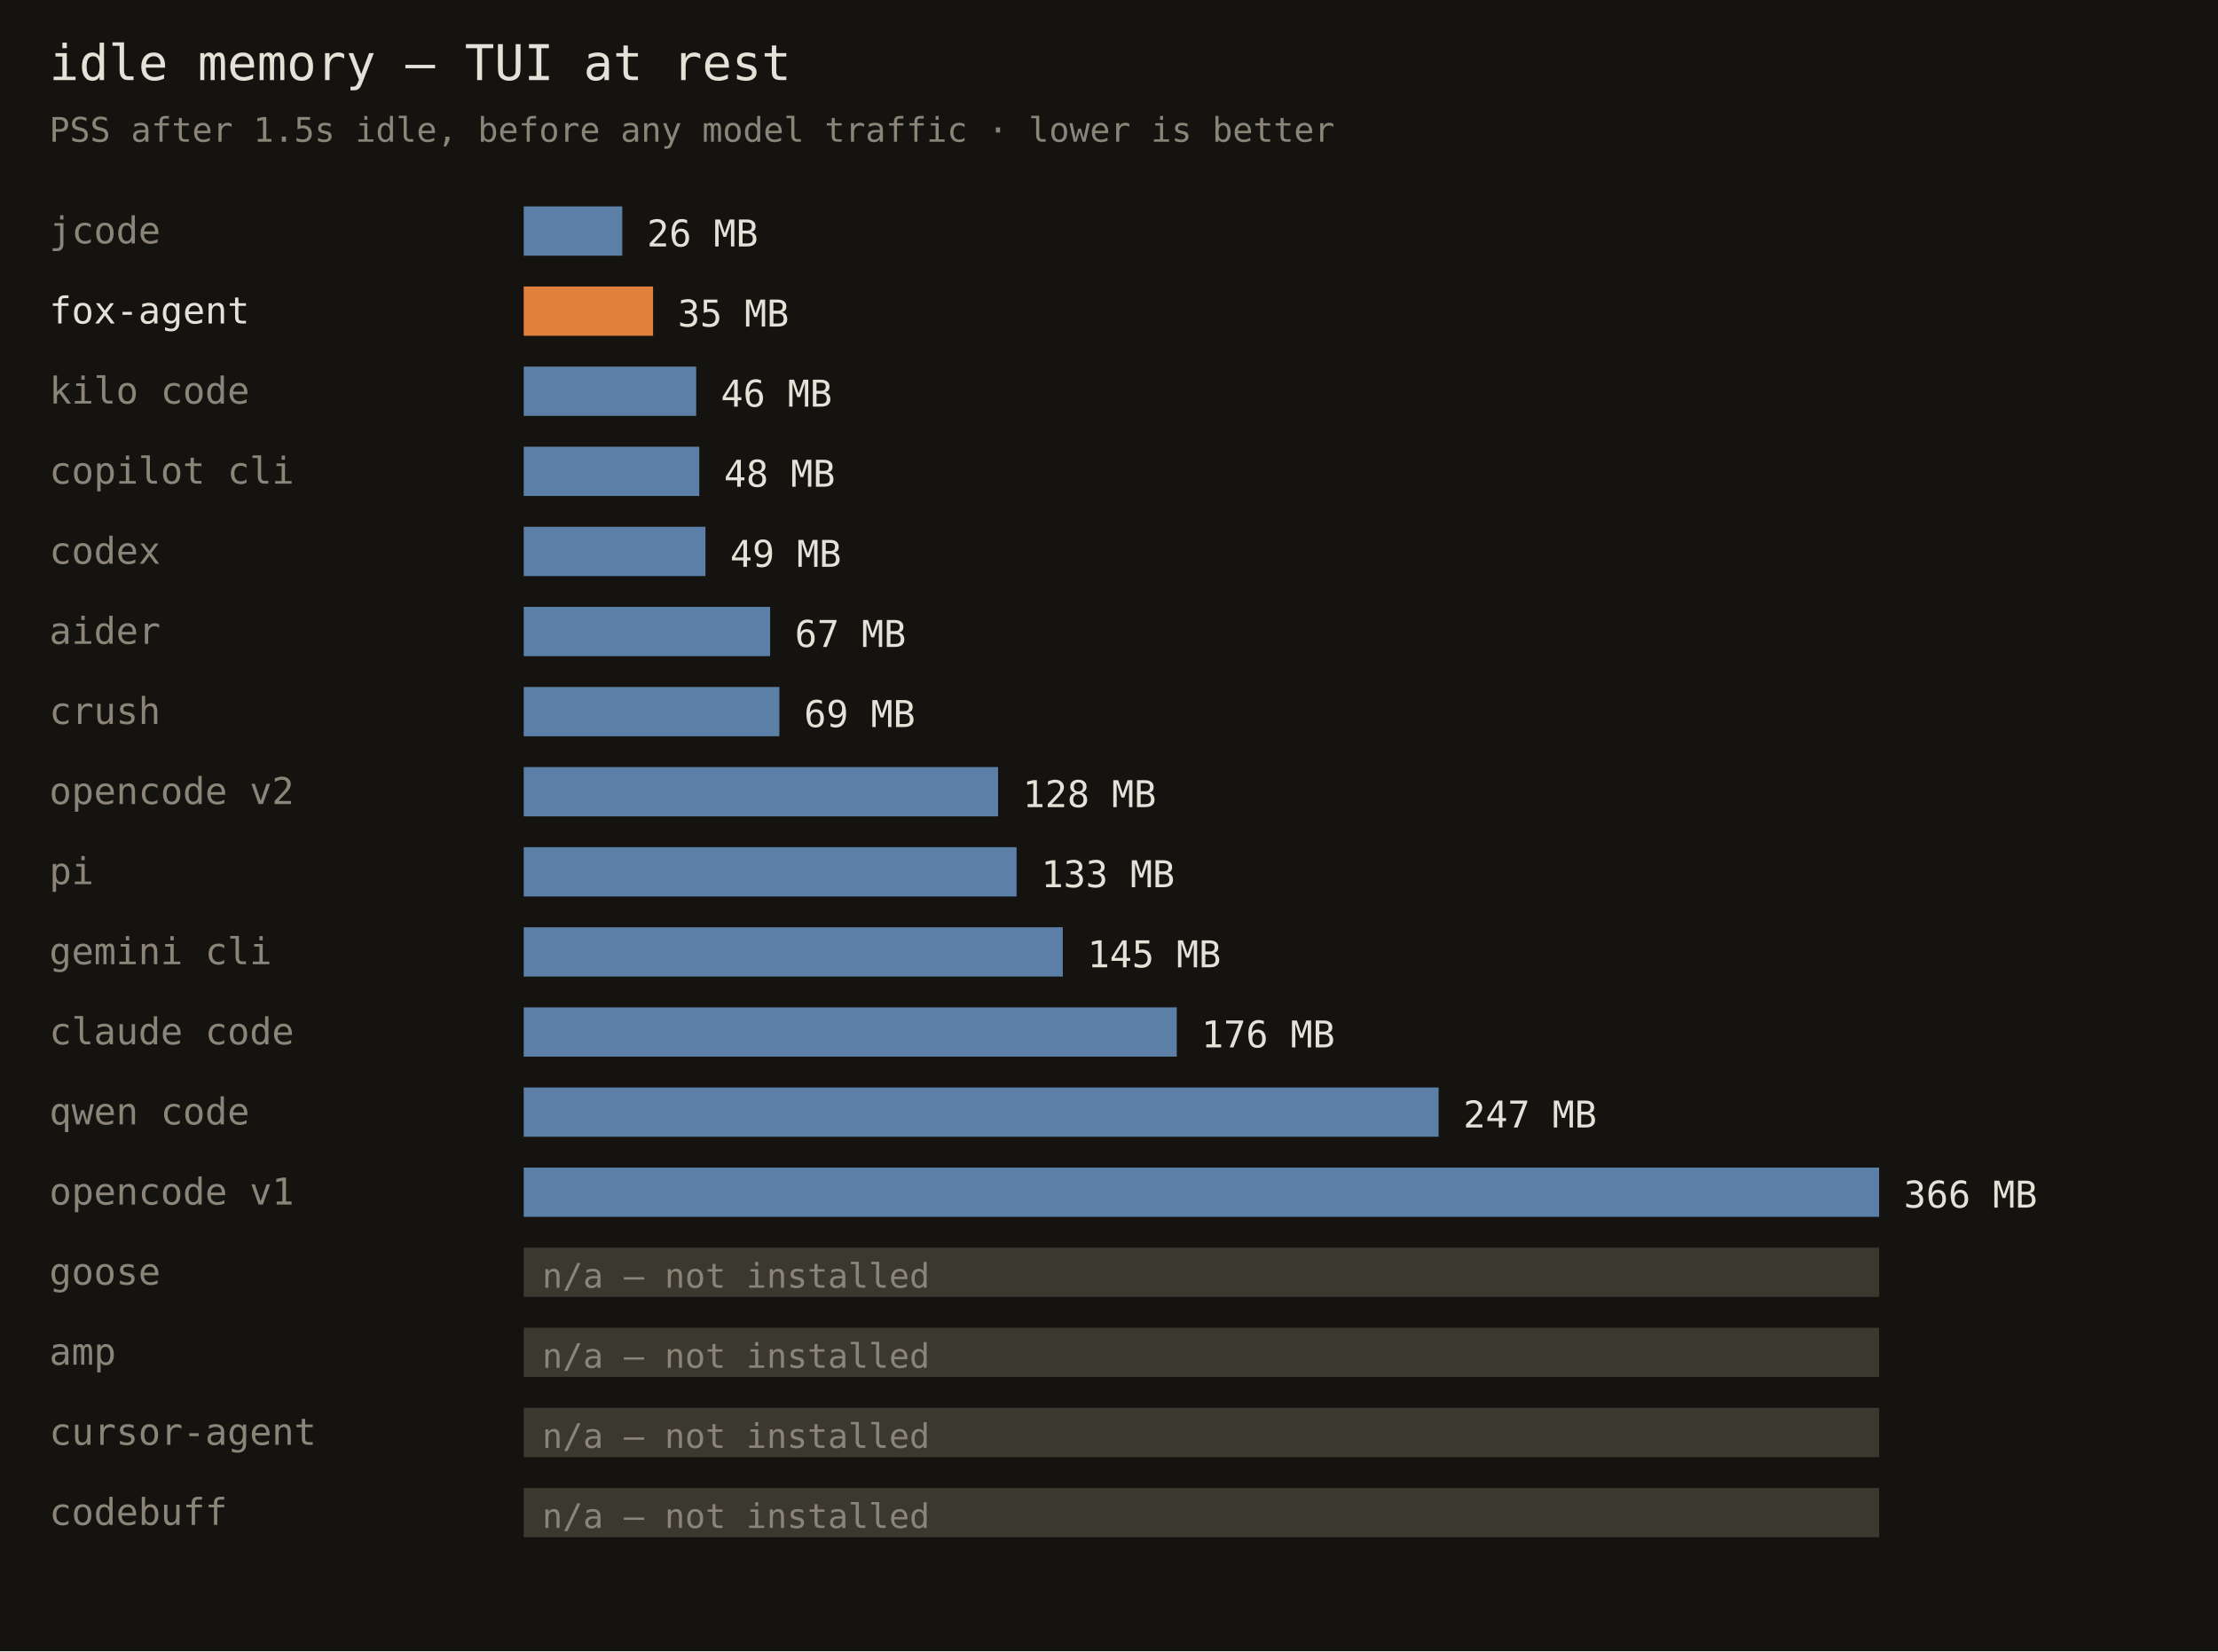
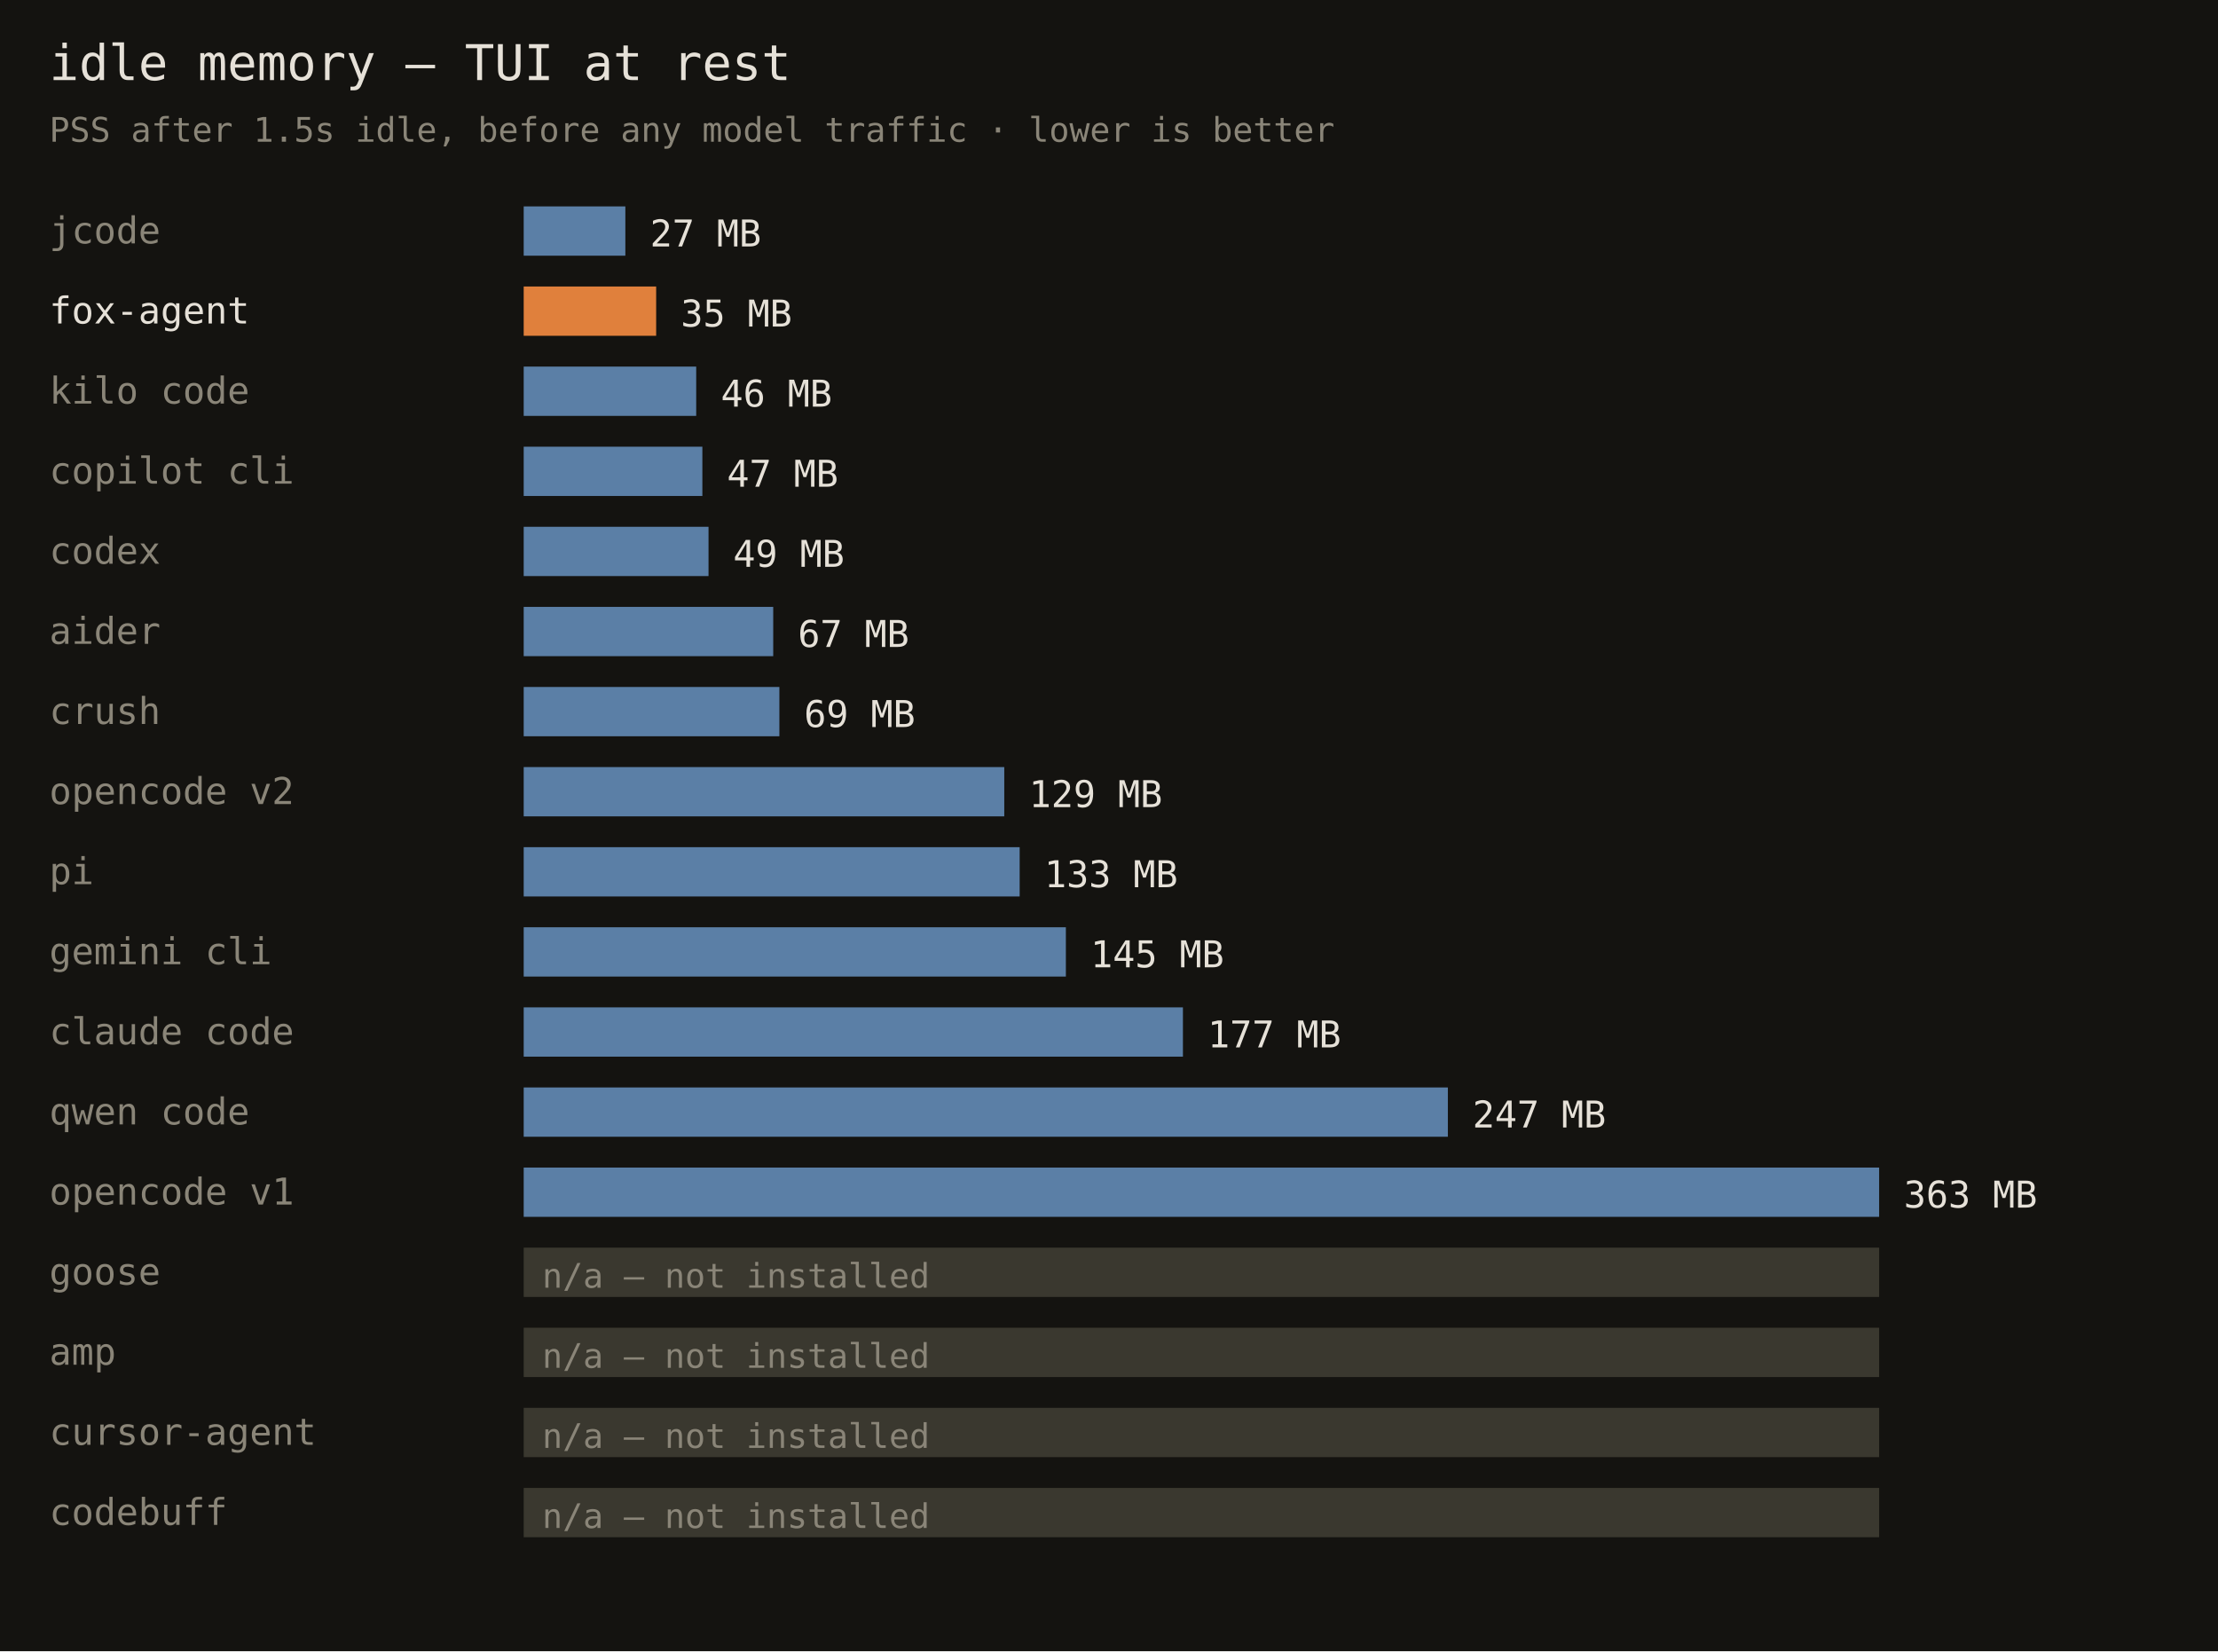
<svg xmlns="http://www.w3.org/2000/svg" width="720" height="536" font-family="monospace">
  <rect width="720" height="536" fill="#141310" />
  <text x="16" y="26" fill="#e6e1d8" font-size="16">idle memory — TUI at rest</text>
  <text x="16" y="46" fill="#8a8578" font-size="11">PSS after 1.5s idle, before any model traffic · lower is better</text>
  <text x="16" y="79" fill="#8a8578" font-size="12">jcode</text>
-   <rect x="170" y="67" width="32" height="16" fill="#5b7fa6" />
-   <text x="210" y="80" fill="#e6e1d8" font-size="12">26 MB</text>
+   <rect x="170" y="67" width="33" height="16" fill="#5b7fa6" />
+   <text x="211" y="80" fill="#e6e1d8" font-size="12">27 MB</text>
  <text x="16" y="105" fill="#e6e1d8" font-size="12">fox-agent</text>
-   <rect x="170" y="93" width="42" height="16" fill="#e0803c" />
-   <text x="220" y="106" fill="#e6e1d8" font-size="12">35 MB</text>
+   <rect x="170" y="93" width="43" height="16" fill="#e0803c" />
+   <text x="221" y="106" fill="#e6e1d8" font-size="12">35 MB</text>
  <text x="16" y="131" fill="#8a8578" font-size="12">kilo code</text>
  <rect x="170" y="119" width="56" height="16" fill="#5b7fa6" />
  <text x="234" y="132" fill="#e6e1d8" font-size="12">46 MB</text>
  <text x="16" y="157" fill="#8a8578" font-size="12">copilot cli</text>
-   <rect x="170" y="145" width="57" height="16" fill="#5b7fa6" />
-   <text x="235" y="158" fill="#e6e1d8" font-size="12">48 MB</text>
+   <rect x="170" y="145" width="58" height="16" fill="#5b7fa6" />
+   <text x="236" y="158" fill="#e6e1d8" font-size="12">47 MB</text>
  <text x="16" y="183" fill="#8a8578" font-size="12">codex</text>
-   <rect x="170" y="171" width="59" height="16" fill="#5b7fa6" />
-   <text x="237" y="184" fill="#e6e1d8" font-size="12">49 MB</text>
+   <rect x="170" y="171" width="60" height="16" fill="#5b7fa6" />
+   <text x="238" y="184" fill="#e6e1d8" font-size="12">49 MB</text>
  <text x="16" y="209" fill="#8a8578" font-size="12">aider</text>
-   <rect x="170" y="197" width="80" height="16" fill="#5b7fa6" />
-   <text x="258" y="210" fill="#e6e1d8" font-size="12">67 MB</text>
+   <rect x="170" y="197" width="81" height="16" fill="#5b7fa6" />
+   <text x="259" y="210" fill="#e6e1d8" font-size="12">67 MB</text>
  <text x="16" y="235" fill="#8a8578" font-size="12">crush</text>
  <rect x="170" y="223" width="83" height="16" fill="#5b7fa6" />
  <text x="261" y="236" fill="#e6e1d8" font-size="12">69 MB</text>
  <text x="16" y="261" fill="#8a8578" font-size="12">opencode v2</text>
-   <rect x="170" y="249" width="154" height="16" fill="#5b7fa6" />
-   <text x="332" y="262" fill="#e6e1d8" font-size="12">128 MB</text>
+   <rect x="170" y="249" width="156" height="16" fill="#5b7fa6" />
+   <text x="334" y="262" fill="#e6e1d8" font-size="12">129 MB</text>
  <text x="16" y="287" fill="#8a8578" font-size="12">pi</text>
-   <rect x="170" y="275" width="160" height="16" fill="#5b7fa6" />
-   <text x="338" y="288" fill="#e6e1d8" font-size="12">133 MB</text>
+   <rect x="170" y="275" width="161" height="16" fill="#5b7fa6" />
+   <text x="339" y="288" fill="#e6e1d8" font-size="12">133 MB</text>
  <text x="16" y="313" fill="#8a8578" font-size="12">gemini cli</text>
-   <rect x="170" y="301" width="175" height="16" fill="#5b7fa6" />
-   <text x="353" y="314" fill="#e6e1d8" font-size="12">145 MB</text>
+   <rect x="170" y="301" width="176" height="16" fill="#5b7fa6" />
+   <text x="354" y="314" fill="#e6e1d8" font-size="12">145 MB</text>
  <text x="16" y="339" fill="#8a8578" font-size="12">claude code</text>
-   <rect x="170" y="327" width="212" height="16" fill="#5b7fa6" />
-   <text x="390" y="340" fill="#e6e1d8" font-size="12">176 MB</text>
+   <rect x="170" y="327" width="214" height="16" fill="#5b7fa6" />
+   <text x="392" y="340" fill="#e6e1d8" font-size="12">177 MB</text>
  <text x="16" y="365" fill="#8a8578" font-size="12">qwen code</text>
-   <rect x="170" y="353" width="297" height="16" fill="#5b7fa6" />
-   <text x="475" y="366" fill="#e6e1d8" font-size="12">247 MB</text>
+   <rect x="170" y="353" width="300" height="16" fill="#5b7fa6" />
+   <text x="478" y="366" fill="#e6e1d8" font-size="12">247 MB</text>
  <text x="16" y="391" fill="#8a8578" font-size="12">opencode v1</text>
  <rect x="170" y="379" width="440" height="16" fill="#5b7fa6" />
-   <text x="618" y="392" fill="#e6e1d8" font-size="12">366 MB</text>
+   <text x="618" y="392" fill="#e6e1d8" font-size="12">363 MB</text>
  <text x="16" y="417" fill="#8a8578" font-size="12">goose</text>
  <rect x="170" y="405" width="440" height="16" fill="#3a382f" />
  <text x="176" y="418" fill="#8a8578" font-size="11">n/a — not installed</text>
  <text x="16" y="443" fill="#8a8578" font-size="12">amp</text>
  <rect x="170" y="431" width="440" height="16" fill="#3a382f" />
  <text x="176" y="444" fill="#8a8578" font-size="11">n/a — not installed</text>
  <text x="16" y="469" fill="#8a8578" font-size="12">cursor-agent</text>
  <rect x="170" y="457" width="440" height="16" fill="#3a382f" />
  <text x="176" y="470" fill="#8a8578" font-size="11">n/a — not installed</text>
  <text x="16" y="495" fill="#8a8578" font-size="12">codebuff</text>
  <rect x="170" y="483" width="440" height="16" fill="#3a382f" />
  <text x="176" y="496" fill="#8a8578" font-size="11">n/a — not installed</text>
</svg>
